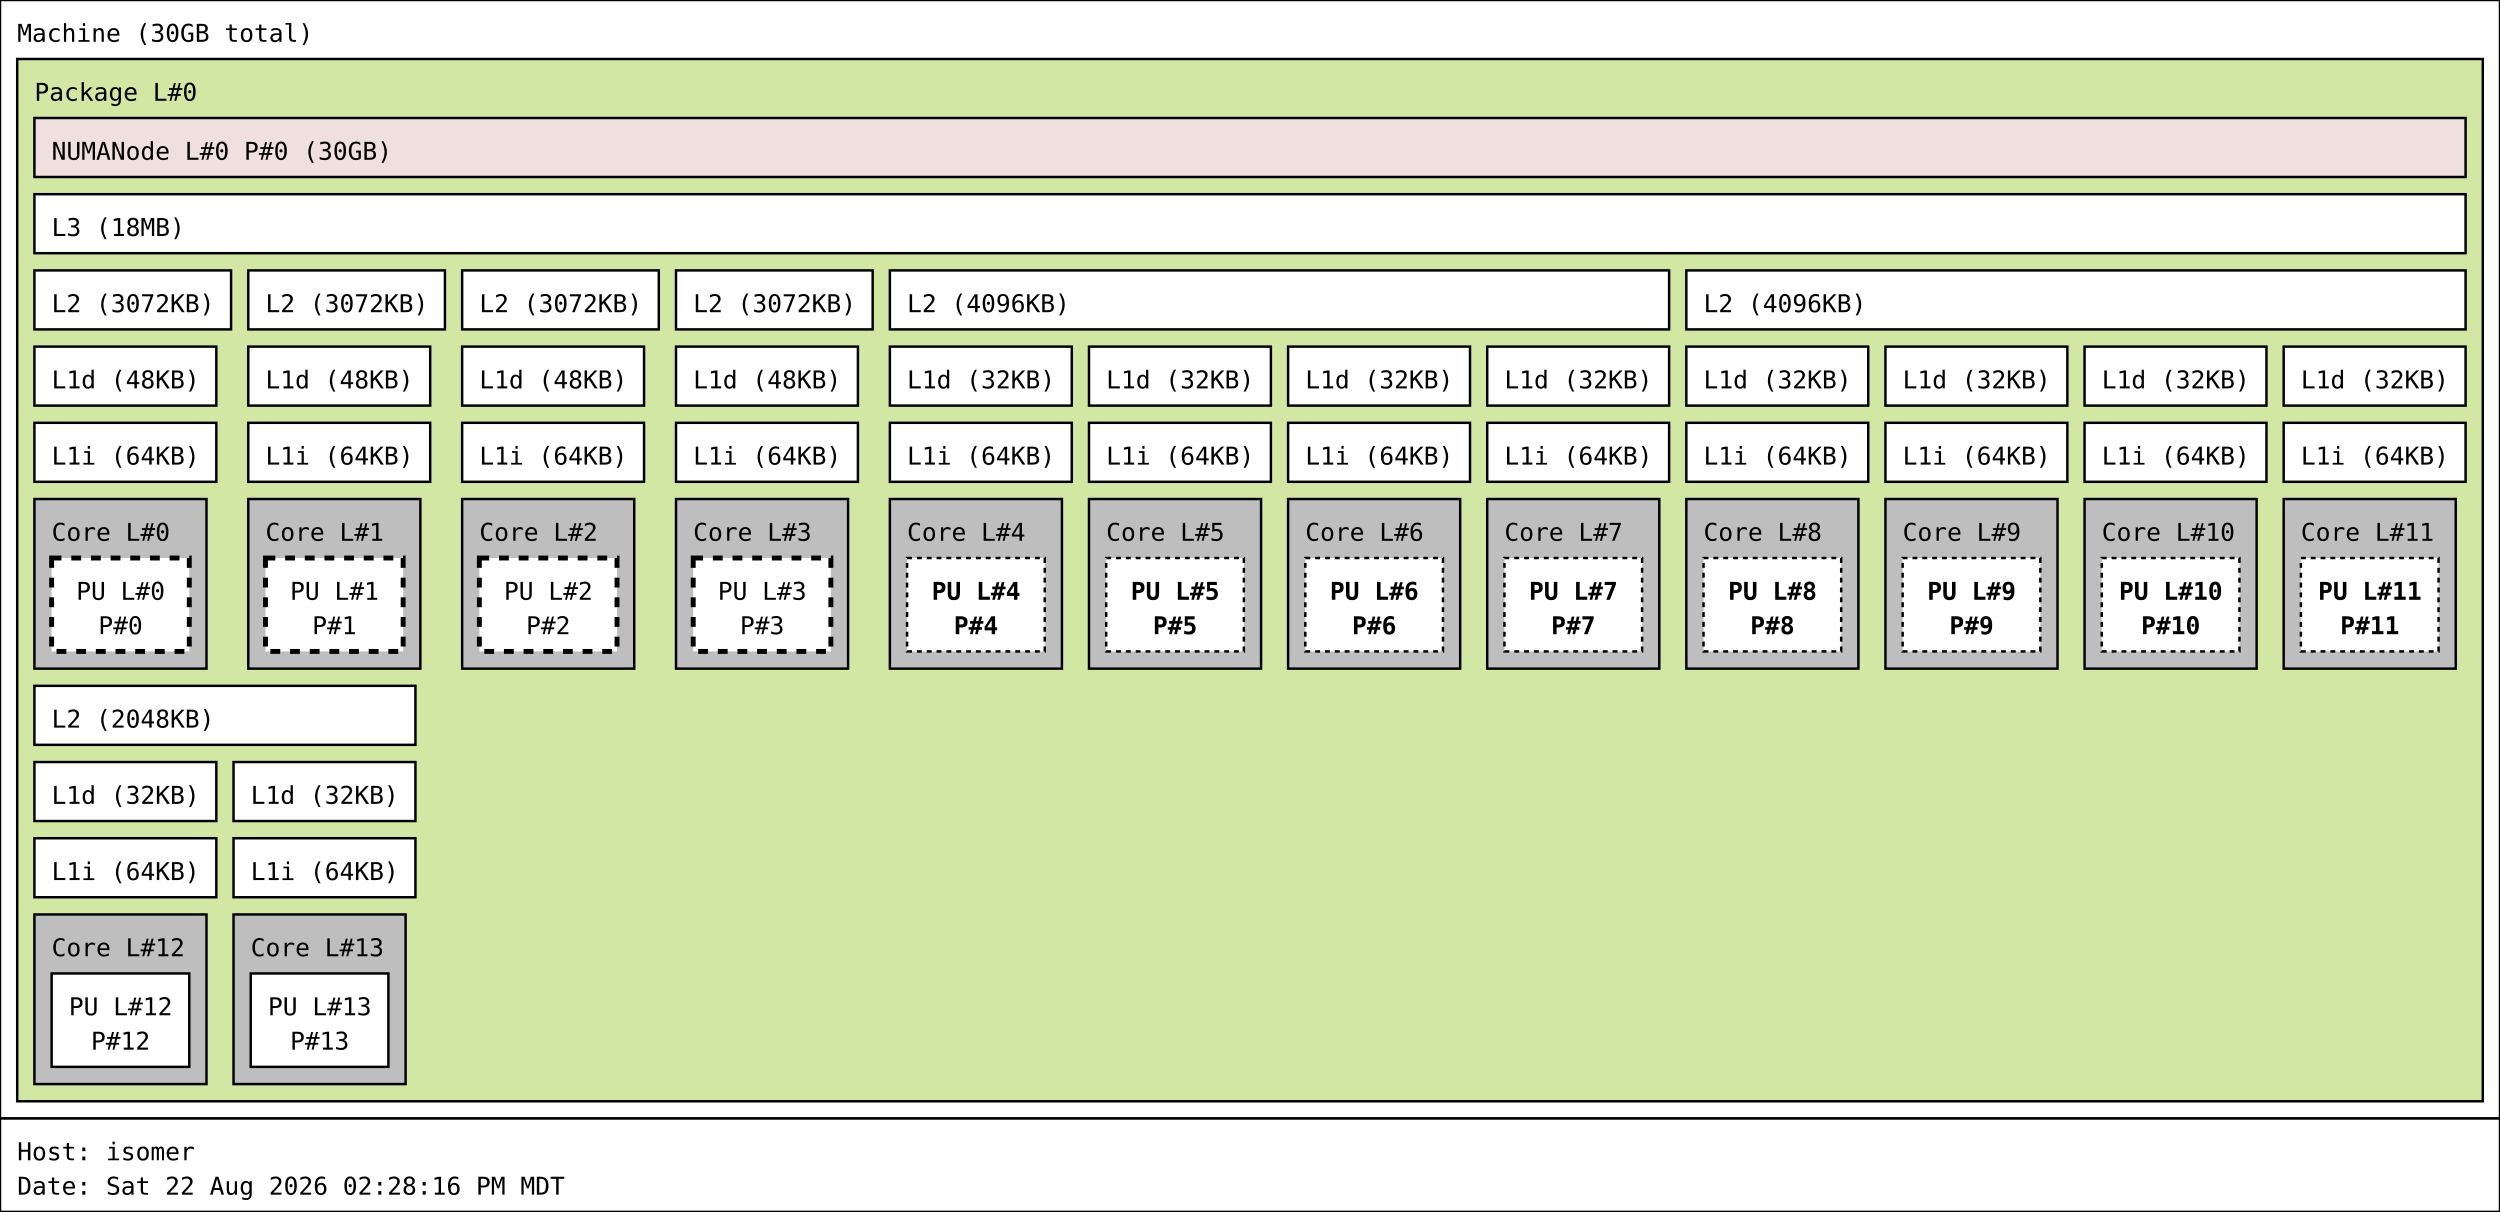
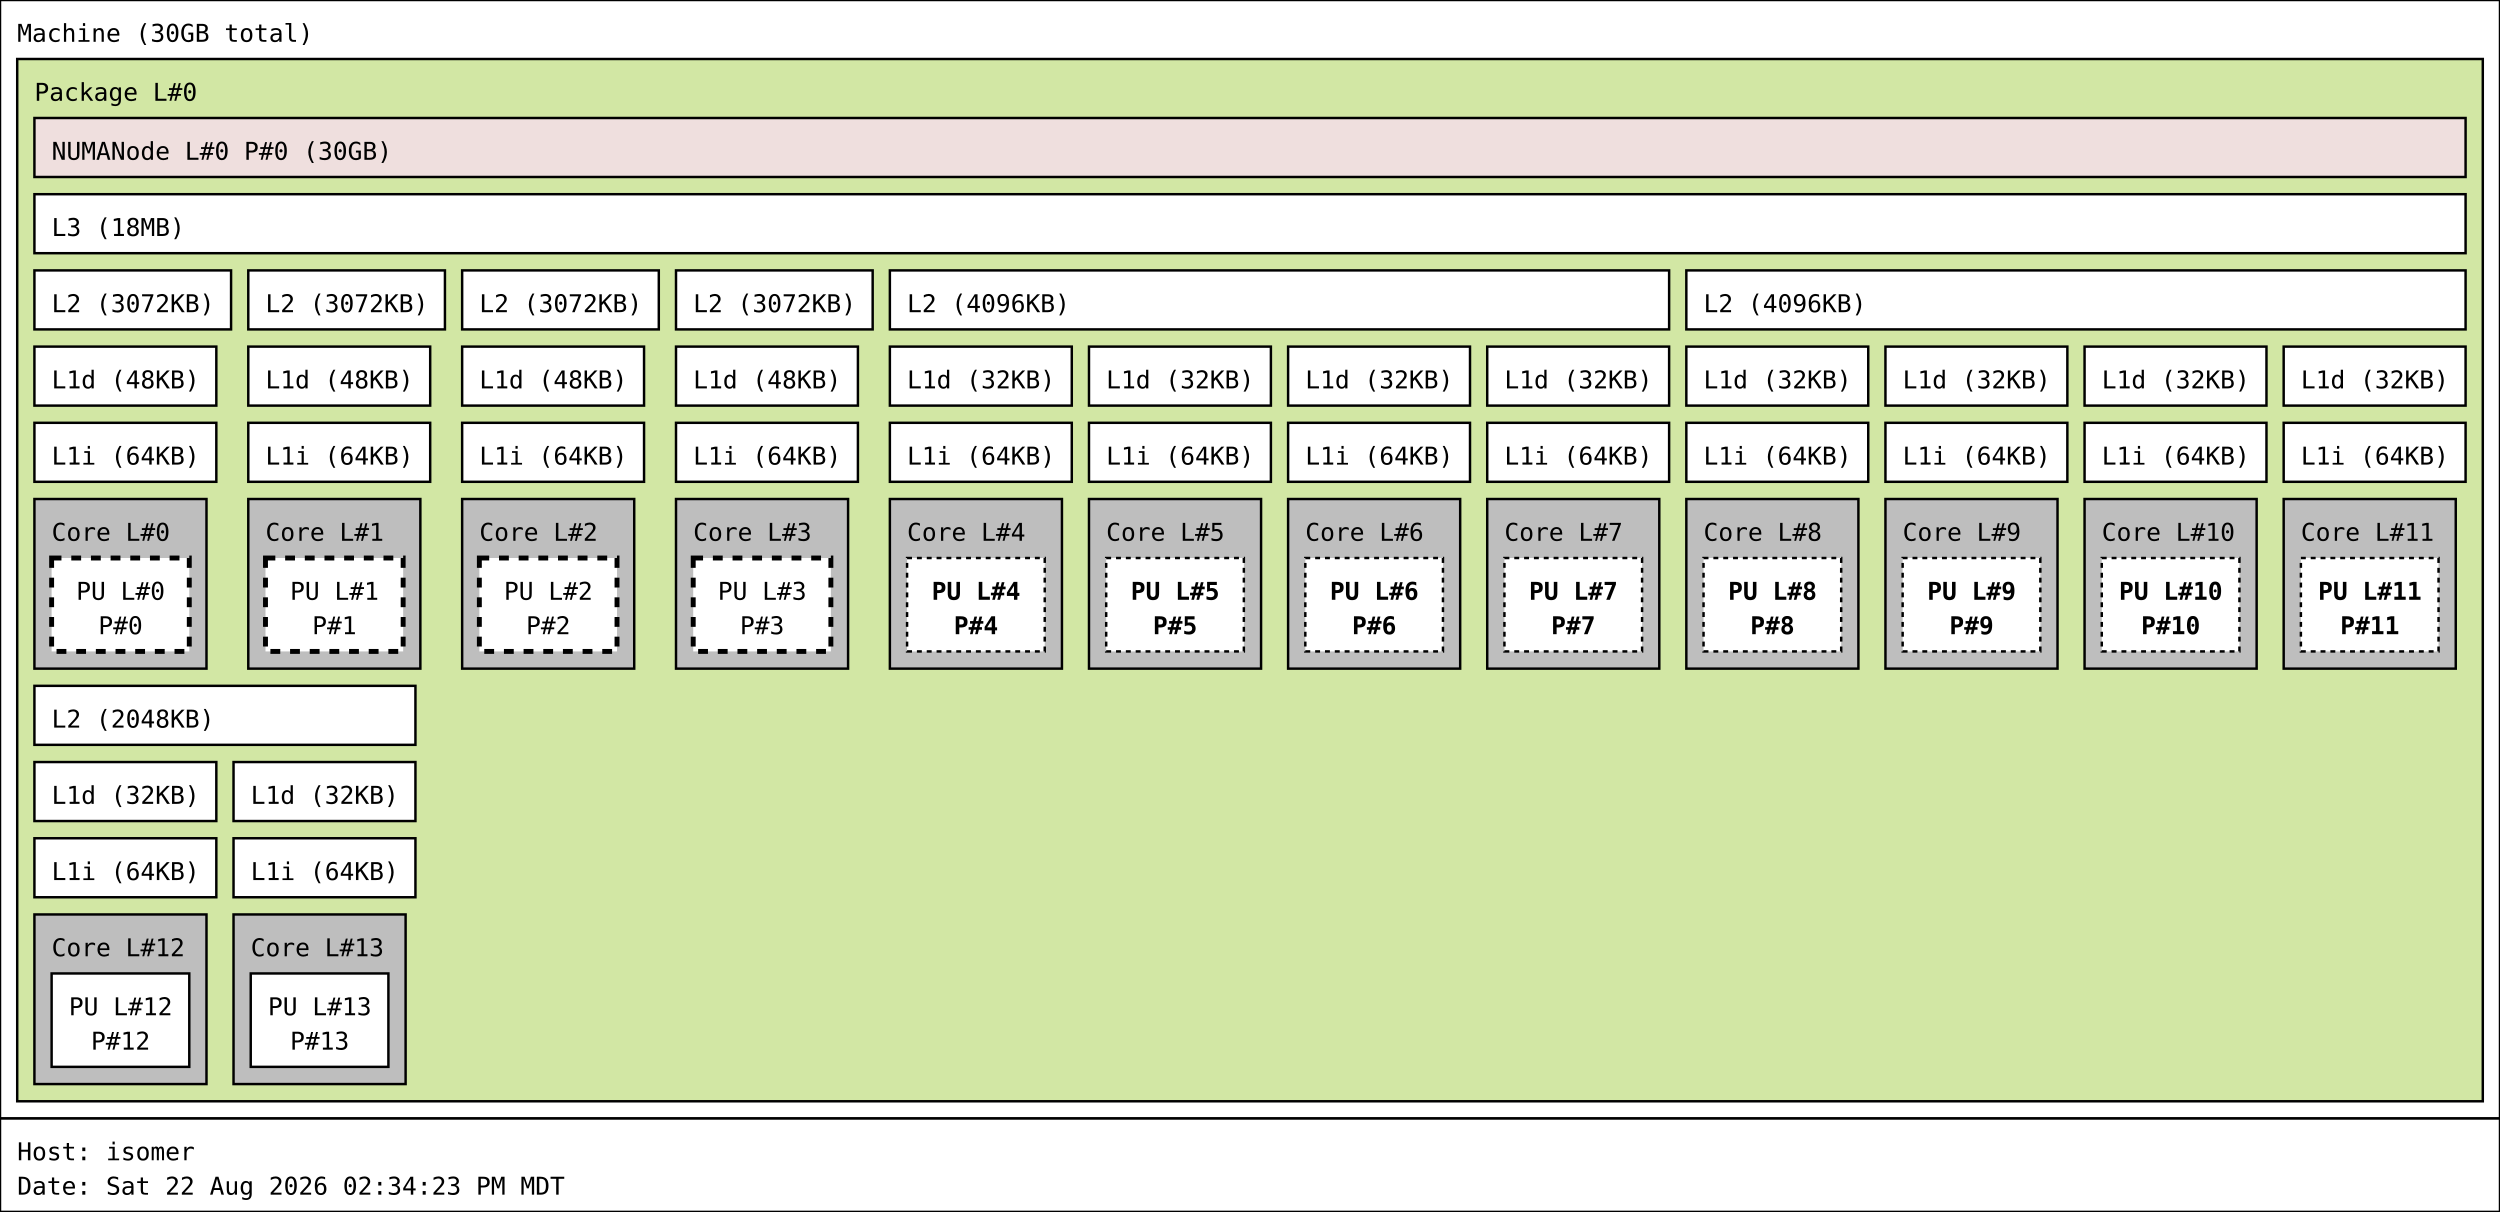
<svg xmlns="http://www.w3.org/2000/svg" width="1017px" height="493px" viewBox="0 0 1017px 493px" version="1.1">
  <rect id="Machine_0_rect" class="Machine" x="0" y="0" width="1017" height="455" fill="rgb(255,255,255)" stroke="rgb(0,0,0)" stroke-width="1" />
  <text id="Machine_0_text" class="Machine" font-family="Monospace" x="7" y="17" fill="rgb(0,0,0)" font-size="10px">Machine (30GB total)</text>
  <rect id="Package_0_rect" class="Package" x="7" y="24" width="1003" height="424" fill="rgb(210,231,164)" stroke="rgb(0,0,0)" stroke-width="1" />
  <text id="Package_0_text" class="Package" font-family="Monospace" x="14" y="41" fill="rgb(0,0,0)" font-size="10px">Package L#0</text>
  <rect id="L3_0_rect" class="L3" x="14" y="79" width="989" height="24" fill="rgb(255,255,255)" stroke="rgb(0,0,0)" stroke-width="1" />
  <text id="L3_0_text" class="L3" font-family="Monospace" x="21" y="96" fill="rgb(0,0,0)" font-size="10px">L3 (18MB)</text>
  <rect id="L2_0_rect" class="L2" x="14" y="110" width="80" height="24" fill="rgb(255,255,255)" stroke="rgb(0,0,0)" stroke-width="1" />
  <text id="L2_0_text" class="L2" font-family="Monospace" x="21" y="127" fill="rgb(0,0,0)" font-size="10px">L2 (3072KB)</text>
  <rect id="L1d_0_rect" class="L1d" x="14" y="141" width="74" height="24" fill="rgb(255,255,255)" stroke="rgb(0,0,0)" stroke-width="1" />
  <text id="L1d_0_text" class="L1d" font-family="Monospace" x="21" y="158" fill="rgb(0,0,0)" font-size="10px">L1d (48KB)</text>
  <rect id="L1i_0_rect" class="L1i" x="14" y="172" width="74" height="24" fill="rgb(255,255,255)" stroke="rgb(0,0,0)" stroke-width="1" />
  <text id="L1i_0_text" class="L1i" font-family="Monospace" x="21" y="189" fill="rgb(0,0,0)" font-size="10px">L1i (64KB)</text>
  <rect id="Core_0_rect" class="Core" x="14" y="203" width="70" height="69" fill="rgb(190,190,190)" stroke="rgb(0,0,0)" stroke-width="1" />
  <text id="Core_0_text" class="Core" font-family="Monospace" x="21" y="220" fill="rgb(0,0,0)" font-size="10px">Core L#0</text>
  <rect id="PU_0_rect" class="PU" x="21" y="227" width="56" height="38" fill="rgb(255,255,255)" stroke="rgb(0,0,0)" stroke-width="2" stroke-dasharray="4" />
  <text id="PU_0_text" class="PU" font-family="Monospace" x="31" y="244" fill="rgb(0,0,0)" font-size="10px">PU L#0</text>
  <text id="PU_0_text_1" class="PU" font-family="Monospace" x="40" y="258" fill="rgb(0,0,0)" font-size="10px">P#0</text>
  <rect id="L2_1_rect" class="L2" x="101" y="110" width="80" height="24" fill="rgb(255,255,255)" stroke="rgb(0,0,0)" stroke-width="1" />
  <text id="L2_1_text" class="L2" font-family="Monospace" x="108" y="127" fill="rgb(0,0,0)" font-size="10px">L2 (3072KB)</text>
  <rect id="L1d_1_rect" class="L1d" x="101" y="141" width="74" height="24" fill="rgb(255,255,255)" stroke="rgb(0,0,0)" stroke-width="1" />
  <text id="L1d_1_text" class="L1d" font-family="Monospace" x="108" y="158" fill="rgb(0,0,0)" font-size="10px">L1d (48KB)</text>
  <rect id="L1i_1_rect" class="L1i" x="101" y="172" width="74" height="24" fill="rgb(255,255,255)" stroke="rgb(0,0,0)" stroke-width="1" />
  <text id="L1i_1_text" class="L1i" font-family="Monospace" x="108" y="189" fill="rgb(0,0,0)" font-size="10px">L1i (64KB)</text>
  <rect id="Core_1_rect" class="Core" x="101" y="203" width="70" height="69" fill="rgb(190,190,190)" stroke="rgb(0,0,0)" stroke-width="1" />
  <text id="Core_1_text" class="Core" font-family="Monospace" x="108" y="220" fill="rgb(0,0,0)" font-size="10px">Core L#1</text>
  <rect id="PU_1_rect" class="PU" x="108" y="227" width="56" height="38" fill="rgb(255,255,255)" stroke="rgb(0,0,0)" stroke-width="2" stroke-dasharray="4" />
  <text id="PU_1_text" class="PU" font-family="Monospace" x="118" y="244" fill="rgb(0,0,0)" font-size="10px">PU L#1</text>
  <text id="PU_1_text_1" class="PU" font-family="Monospace" x="127" y="258" fill="rgb(0,0,0)" font-size="10px">P#1</text>
  <rect id="L2_2_rect" class="L2" x="188" y="110" width="80" height="24" fill="rgb(255,255,255)" stroke="rgb(0,0,0)" stroke-width="1" />
  <text id="L2_2_text" class="L2" font-family="Monospace" x="195" y="127" fill="rgb(0,0,0)" font-size="10px">L2 (3072KB)</text>
  <rect id="L1d_2_rect" class="L1d" x="188" y="141" width="74" height="24" fill="rgb(255,255,255)" stroke="rgb(0,0,0)" stroke-width="1" />
  <text id="L1d_2_text" class="L1d" font-family="Monospace" x="195" y="158" fill="rgb(0,0,0)" font-size="10px">L1d (48KB)</text>
  <rect id="L1i_2_rect" class="L1i" x="188" y="172" width="74" height="24" fill="rgb(255,255,255)" stroke="rgb(0,0,0)" stroke-width="1" />
  <text id="L1i_2_text" class="L1i" font-family="Monospace" x="195" y="189" fill="rgb(0,0,0)" font-size="10px">L1i (64KB)</text>
  <rect id="Core_2_rect" class="Core" x="188" y="203" width="70" height="69" fill="rgb(190,190,190)" stroke="rgb(0,0,0)" stroke-width="1" />
  <text id="Core_2_text" class="Core" font-family="Monospace" x="195" y="220" fill="rgb(0,0,0)" font-size="10px">Core L#2</text>
  <rect id="PU_2_rect" class="PU" x="195" y="227" width="56" height="38" fill="rgb(255,255,255)" stroke="rgb(0,0,0)" stroke-width="2" stroke-dasharray="4" />
  <text id="PU_2_text" class="PU" font-family="Monospace" x="205" y="244" fill="rgb(0,0,0)" font-size="10px">PU L#2</text>
  <text id="PU_2_text_1" class="PU" font-family="Monospace" x="214" y="258" fill="rgb(0,0,0)" font-size="10px">P#2</text>
  <rect id="L2_3_rect" class="L2" x="275" y="110" width="80" height="24" fill="rgb(255,255,255)" stroke="rgb(0,0,0)" stroke-width="1" />
  <text id="L2_3_text" class="L2" font-family="Monospace" x="282" y="127" fill="rgb(0,0,0)" font-size="10px">L2 (3072KB)</text>
  <rect id="L1d_3_rect" class="L1d" x="275" y="141" width="74" height="24" fill="rgb(255,255,255)" stroke="rgb(0,0,0)" stroke-width="1" />
  <text id="L1d_3_text" class="L1d" font-family="Monospace" x="282" y="158" fill="rgb(0,0,0)" font-size="10px">L1d (48KB)</text>
  <rect id="L1i_3_rect" class="L1i" x="275" y="172" width="74" height="24" fill="rgb(255,255,255)" stroke="rgb(0,0,0)" stroke-width="1" />
  <text id="L1i_3_text" class="L1i" font-family="Monospace" x="282" y="189" fill="rgb(0,0,0)" font-size="10px">L1i (64KB)</text>
  <rect id="Core_3_rect" class="Core" x="275" y="203" width="70" height="69" fill="rgb(190,190,190)" stroke="rgb(0,0,0)" stroke-width="1" />
  <text id="Core_3_text" class="Core" font-family="Monospace" x="282" y="220" fill="rgb(0,0,0)" font-size="10px">Core L#3</text>
  <rect id="PU_3_rect" class="PU" x="282" y="227" width="56" height="38" fill="rgb(255,255,255)" stroke="rgb(0,0,0)" stroke-width="2" stroke-dasharray="4" />
  <text id="PU_3_text" class="PU" font-family="Monospace" x="292" y="244" fill="rgb(0,0,0)" font-size="10px">PU L#3</text>
  <text id="PU_3_text_1" class="PU" font-family="Monospace" x="301" y="258" fill="rgb(0,0,0)" font-size="10px">P#3</text>
  <rect id="L2_4_rect" class="L2" x="362" y="110" width="317" height="24" fill="rgb(255,255,255)" stroke="rgb(0,0,0)" stroke-width="1" />
  <text id="L2_4_text" class="L2" font-family="Monospace" x="369" y="127" fill="rgb(0,0,0)" font-size="10px">L2 (4096KB)</text>
  <rect id="L1d_4_rect" class="L1d" x="362" y="141" width="74" height="24" fill="rgb(255,255,255)" stroke="rgb(0,0,0)" stroke-width="1" />
  <text id="L1d_4_text" class="L1d" font-family="Monospace" x="369" y="158" fill="rgb(0,0,0)" font-size="10px">L1d (32KB)</text>
  <rect id="L1i_4_rect" class="L1i" x="362" y="172" width="74" height="24" fill="rgb(255,255,255)" stroke="rgb(0,0,0)" stroke-width="1" />
  <text id="L1i_4_text" class="L1i" font-family="Monospace" x="369" y="189" fill="rgb(0,0,0)" font-size="10px">L1i (64KB)</text>
  <rect id="Core_4_rect" class="Core" x="362" y="203" width="70" height="69" fill="rgb(190,190,190)" stroke="rgb(0,0,0)" stroke-width="1" />
  <text id="Core_4_text" class="Core" font-family="Monospace" x="369" y="220" fill="rgb(0,0,0)" font-size="10px">Core L#4</text>
  <rect id="PU_4_rect" class="PU" x="369" y="227" width="56" height="38" fill="rgb(255,255,255)" stroke="rgb(0,0,0)" stroke-width="1" stroke-dasharray="2" />
  <text id="PU_4_text" class="PU" font-family="Monospace" font-weight="bold" x="379" y="244" fill="rgb(0,0,0)" font-size="10px">PU L#4</text>
  <text id="PU_4_text_1" class="PU" font-family="Monospace" font-weight="bold" x="388" y="258" fill="rgb(0,0,0)" font-size="10px">P#4</text>
  <rect id="L1d_5_rect" class="L1d" x="443" y="141" width="74" height="24" fill="rgb(255,255,255)" stroke="rgb(0,0,0)" stroke-width="1" />
  <text id="L1d_5_text" class="L1d" font-family="Monospace" x="450" y="158" fill="rgb(0,0,0)" font-size="10px">L1d (32KB)</text>
  <rect id="L1i_5_rect" class="L1i" x="443" y="172" width="74" height="24" fill="rgb(255,255,255)" stroke="rgb(0,0,0)" stroke-width="1" />
  <text id="L1i_5_text" class="L1i" font-family="Monospace" x="450" y="189" fill="rgb(0,0,0)" font-size="10px">L1i (64KB)</text>
  <rect id="Core_5_rect" class="Core" x="443" y="203" width="70" height="69" fill="rgb(190,190,190)" stroke="rgb(0,0,0)" stroke-width="1" />
  <text id="Core_5_text" class="Core" font-family="Monospace" x="450" y="220" fill="rgb(0,0,0)" font-size="10px">Core L#5</text>
  <rect id="PU_5_rect" class="PU" x="450" y="227" width="56" height="38" fill="rgb(255,255,255)" stroke="rgb(0,0,0)" stroke-width="1" stroke-dasharray="2" />
  <text id="PU_5_text" class="PU" font-family="Monospace" font-weight="bold" x="460" y="244" fill="rgb(0,0,0)" font-size="10px">PU L#5</text>
  <text id="PU_5_text_1" class="PU" font-family="Monospace" font-weight="bold" x="469" y="258" fill="rgb(0,0,0)" font-size="10px">P#5</text>
  <rect id="L1d_6_rect" class="L1d" x="524" y="141" width="74" height="24" fill="rgb(255,255,255)" stroke="rgb(0,0,0)" stroke-width="1" />
  <text id="L1d_6_text" class="L1d" font-family="Monospace" x="531" y="158" fill="rgb(0,0,0)" font-size="10px">L1d (32KB)</text>
  <rect id="L1i_6_rect" class="L1i" x="524" y="172" width="74" height="24" fill="rgb(255,255,255)" stroke="rgb(0,0,0)" stroke-width="1" />
  <text id="L1i_6_text" class="L1i" font-family="Monospace" x="531" y="189" fill="rgb(0,0,0)" font-size="10px">L1i (64KB)</text>
  <rect id="Core_6_rect" class="Core" x="524" y="203" width="70" height="69" fill="rgb(190,190,190)" stroke="rgb(0,0,0)" stroke-width="1" />
  <text id="Core_6_text" class="Core" font-family="Monospace" x="531" y="220" fill="rgb(0,0,0)" font-size="10px">Core L#6</text>
  <rect id="PU_6_rect" class="PU" x="531" y="227" width="56" height="38" fill="rgb(255,255,255)" stroke="rgb(0,0,0)" stroke-width="1" stroke-dasharray="2" />
  <text id="PU_6_text" class="PU" font-family="Monospace" font-weight="bold" x="541" y="244" fill="rgb(0,0,0)" font-size="10px">PU L#6</text>
  <text id="PU_6_text_1" class="PU" font-family="Monospace" font-weight="bold" x="550" y="258" fill="rgb(0,0,0)" font-size="10px">P#6</text>
  <rect id="L1d_7_rect" class="L1d" x="605" y="141" width="74" height="24" fill="rgb(255,255,255)" stroke="rgb(0,0,0)" stroke-width="1" />
  <text id="L1d_7_text" class="L1d" font-family="Monospace" x="612" y="158" fill="rgb(0,0,0)" font-size="10px">L1d (32KB)</text>
  <rect id="L1i_7_rect" class="L1i" x="605" y="172" width="74" height="24" fill="rgb(255,255,255)" stroke="rgb(0,0,0)" stroke-width="1" />
  <text id="L1i_7_text" class="L1i" font-family="Monospace" x="612" y="189" fill="rgb(0,0,0)" font-size="10px">L1i (64KB)</text>
  <rect id="Core_7_rect" class="Core" x="605" y="203" width="70" height="69" fill="rgb(190,190,190)" stroke="rgb(0,0,0)" stroke-width="1" />
  <text id="Core_7_text" class="Core" font-family="Monospace" x="612" y="220" fill="rgb(0,0,0)" font-size="10px">Core L#7</text>
  <rect id="PU_7_rect" class="PU" x="612" y="227" width="56" height="38" fill="rgb(255,255,255)" stroke="rgb(0,0,0)" stroke-width="1" stroke-dasharray="2" />
  <text id="PU_7_text" class="PU" font-family="Monospace" font-weight="bold" x="622" y="244" fill="rgb(0,0,0)" font-size="10px">PU L#7</text>
  <text id="PU_7_text_1" class="PU" font-family="Monospace" font-weight="bold" x="631" y="258" fill="rgb(0,0,0)" font-size="10px">P#7</text>
  <rect id="L2_5_rect" class="L2" x="686" y="110" width="317" height="24" fill="rgb(255,255,255)" stroke="rgb(0,0,0)" stroke-width="1" />
  <text id="L2_5_text" class="L2" font-family="Monospace" x="693" y="127" fill="rgb(0,0,0)" font-size="10px">L2 (4096KB)</text>
  <rect id="L1d_8_rect" class="L1d" x="686" y="141" width="74" height="24" fill="rgb(255,255,255)" stroke="rgb(0,0,0)" stroke-width="1" />
  <text id="L1d_8_text" class="L1d" font-family="Monospace" x="693" y="158" fill="rgb(0,0,0)" font-size="10px">L1d (32KB)</text>
  <rect id="L1i_8_rect" class="L1i" x="686" y="172" width="74" height="24" fill="rgb(255,255,255)" stroke="rgb(0,0,0)" stroke-width="1" />
  <text id="L1i_8_text" class="L1i" font-family="Monospace" x="693" y="189" fill="rgb(0,0,0)" font-size="10px">L1i (64KB)</text>
  <rect id="Core_8_rect" class="Core" x="686" y="203" width="70" height="69" fill="rgb(190,190,190)" stroke="rgb(0,0,0)" stroke-width="1" />
  <text id="Core_8_text" class="Core" font-family="Monospace" x="693" y="220" fill="rgb(0,0,0)" font-size="10px">Core L#8</text>
  <rect id="PU_8_rect" class="PU" x="693" y="227" width="56" height="38" fill="rgb(255,255,255)" stroke="rgb(0,0,0)" stroke-width="1" stroke-dasharray="2" />
  <text id="PU_8_text" class="PU" font-family="Monospace" font-weight="bold" x="703" y="244" fill="rgb(0,0,0)" font-size="10px">PU L#8</text>
  <text id="PU_8_text_1" class="PU" font-family="Monospace" font-weight="bold" x="712" y="258" fill="rgb(0,0,0)" font-size="10px">P#8</text>
  <rect id="L1d_9_rect" class="L1d" x="767" y="141" width="74" height="24" fill="rgb(255,255,255)" stroke="rgb(0,0,0)" stroke-width="1" />
  <text id="L1d_9_text" class="L1d" font-family="Monospace" x="774" y="158" fill="rgb(0,0,0)" font-size="10px">L1d (32KB)</text>
  <rect id="L1i_9_rect" class="L1i" x="767" y="172" width="74" height="24" fill="rgb(255,255,255)" stroke="rgb(0,0,0)" stroke-width="1" />
  <text id="L1i_9_text" class="L1i" font-family="Monospace" x="774" y="189" fill="rgb(0,0,0)" font-size="10px">L1i (64KB)</text>
  <rect id="Core_9_rect" class="Core" x="767" y="203" width="70" height="69" fill="rgb(190,190,190)" stroke="rgb(0,0,0)" stroke-width="1" />
  <text id="Core_9_text" class="Core" font-family="Monospace" x="774" y="220" fill="rgb(0,0,0)" font-size="10px">Core L#9</text>
  <rect id="PU_9_rect" class="PU" x="774" y="227" width="56" height="38" fill="rgb(255,255,255)" stroke="rgb(0,0,0)" stroke-width="1" stroke-dasharray="2" />
  <text id="PU_9_text" class="PU" font-family="Monospace" font-weight="bold" x="784" y="244" fill="rgb(0,0,0)" font-size="10px">PU L#9</text>
  <text id="PU_9_text_1" class="PU" font-family="Monospace" font-weight="bold" x="793" y="258" fill="rgb(0,0,0)" font-size="10px">P#9</text>
  <rect id="L1d_10_rect" class="L1d" x="848" y="141" width="74" height="24" fill="rgb(255,255,255)" stroke="rgb(0,0,0)" stroke-width="1" />
  <text id="L1d_10_text" class="L1d" font-family="Monospace" x="855" y="158" fill="rgb(0,0,0)" font-size="10px">L1d (32KB)</text>
  <rect id="L1i_10_rect" class="L1i" x="848" y="172" width="74" height="24" fill="rgb(255,255,255)" stroke="rgb(0,0,0)" stroke-width="1" />
  <text id="L1i_10_text" class="L1i" font-family="Monospace" x="855" y="189" fill="rgb(0,0,0)" font-size="10px">L1i (64KB)</text>
  <rect id="Core_10_rect" class="Core" x="848" y="203" width="70" height="69" fill="rgb(190,190,190)" stroke="rgb(0,0,0)" stroke-width="1" />
  <text id="Core_10_text" class="Core" font-family="Monospace" x="855" y="220" fill="rgb(0,0,0)" font-size="10px">Core L#10</text>
  <rect id="PU_10_rect" class="PU" x="855" y="227" width="56" height="38" fill="rgb(255,255,255)" stroke="rgb(0,0,0)" stroke-width="1" stroke-dasharray="2" />
  <text id="PU_10_text" class="PU" font-family="Monospace" font-weight="bold" x="862" y="244" fill="rgb(0,0,0)" font-size="10px">PU L#10</text>
  <text id="PU_10_text_1" class="PU" font-family="Monospace" font-weight="bold" x="871" y="258" fill="rgb(0,0,0)" font-size="10px">P#10</text>
  <rect id="L1d_11_rect" class="L1d" x="929" y="141" width="74" height="24" fill="rgb(255,255,255)" stroke="rgb(0,0,0)" stroke-width="1" />
  <text id="L1d_11_text" class="L1d" font-family="Monospace" x="936" y="158" fill="rgb(0,0,0)" font-size="10px">L1d (32KB)</text>
  <rect id="L1i_11_rect" class="L1i" x="929" y="172" width="74" height="24" fill="rgb(255,255,255)" stroke="rgb(0,0,0)" stroke-width="1" />
  <text id="L1i_11_text" class="L1i" font-family="Monospace" x="936" y="189" fill="rgb(0,0,0)" font-size="10px">L1i (64KB)</text>
  <rect id="Core_11_rect" class="Core" x="929" y="203" width="70" height="69" fill="rgb(190,190,190)" stroke="rgb(0,0,0)" stroke-width="1" />
  <text id="Core_11_text" class="Core" font-family="Monospace" x="936" y="220" fill="rgb(0,0,0)" font-size="10px">Core L#11</text>
  <rect id="PU_11_rect" class="PU" x="936" y="227" width="56" height="38" fill="rgb(255,255,255)" stroke="rgb(0,0,0)" stroke-width="1" stroke-dasharray="2" />
  <text id="PU_11_text" class="PU" font-family="Monospace" font-weight="bold" x="943" y="244" fill="rgb(0,0,0)" font-size="10px">PU L#11</text>
  <text id="PU_11_text_1" class="PU" font-family="Monospace" font-weight="bold" x="952" y="258" fill="rgb(0,0,0)" font-size="10px">P#11</text>
  <rect id="L2_6_rect" class="L2" x="14" y="279" width="155" height="24" fill="rgb(255,255,255)" stroke="rgb(0,0,0)" stroke-width="1" />
  <text id="L2_6_text" class="L2" font-family="Monospace" x="21" y="296" fill="rgb(0,0,0)" font-size="10px">L2 (2048KB)</text>
  <rect id="L1d_12_rect" class="L1d" x="14" y="310" width="74" height="24" fill="rgb(255,255,255)" stroke="rgb(0,0,0)" stroke-width="1" />
  <text id="L1d_12_text" class="L1d" font-family="Monospace" x="21" y="327" fill="rgb(0,0,0)" font-size="10px">L1d (32KB)</text>
  <rect id="L1i_12_rect" class="L1i" x="14" y="341" width="74" height="24" fill="rgb(255,255,255)" stroke="rgb(0,0,0)" stroke-width="1" />
  <text id="L1i_12_text" class="L1i" font-family="Monospace" x="21" y="358" fill="rgb(0,0,0)" font-size="10px">L1i (64KB)</text>
  <rect id="Core_12_rect" class="Core" x="14" y="372" width="70" height="69" fill="rgb(190,190,190)" stroke="rgb(0,0,0)" stroke-width="1" />
  <text id="Core_12_text" class="Core" font-family="Monospace" x="21" y="389" fill="rgb(0,0,0)" font-size="10px">Core L#12</text>
  <rect id="PU_12_rect" class="PU" x="21" y="396" width="56" height="38" fill="rgb(255,255,255)" stroke="rgb(0,0,0)" stroke-width="1" />
  <text id="PU_12_text" class="PU" font-family="Monospace" x="28" y="413" fill="rgb(0,0,0)" font-size="10px">PU L#12</text>
  <text id="PU_12_text_1" class="PU" font-family="Monospace" x="37" y="427" fill="rgb(0,0,0)" font-size="10px">P#12</text>
  <rect id="L1d_13_rect" class="L1d" x="95" y="310" width="74" height="24" fill="rgb(255,255,255)" stroke="rgb(0,0,0)" stroke-width="1" />
  <text id="L1d_13_text" class="L1d" font-family="Monospace" x="102" y="327" fill="rgb(0,0,0)" font-size="10px">L1d (32KB)</text>
  <rect id="L1i_13_rect" class="L1i" x="95" y="341" width="74" height="24" fill="rgb(255,255,255)" stroke="rgb(0,0,0)" stroke-width="1" />
  <text id="L1i_13_text" class="L1i" font-family="Monospace" x="102" y="358" fill="rgb(0,0,0)" font-size="10px">L1i (64KB)</text>
  <rect id="Core_13_rect" class="Core" x="95" y="372" width="70" height="69" fill="rgb(190,190,190)" stroke="rgb(0,0,0)" stroke-width="1" />
  <text id="Core_13_text" class="Core" font-family="Monospace" x="102" y="389" fill="rgb(0,0,0)" font-size="10px">Core L#13</text>
  <rect id="PU_13_rect" class="PU" x="102" y="396" width="56" height="38" fill="rgb(255,255,255)" stroke="rgb(0,0,0)" stroke-width="1" />
  <text id="PU_13_text" class="PU" font-family="Monospace" x="109" y="413" fill="rgb(0,0,0)" font-size="10px">PU L#13</text>
  <text id="PU_13_text_1" class="PU" font-family="Monospace" x="118" y="427" fill="rgb(0,0,0)" font-size="10px">P#13</text>
  <rect id="NUMANode_0_rect" class="NUMANode" x="14" y="48" width="989" height="24" fill="rgb(239,223,222)" stroke="rgb(0,0,0)" stroke-width="1" />
  <text id="NUMANode_0_text" class="NUMANode" font-family="Monospace" x="21" y="65" fill="rgb(0,0,0)" font-size="10px">NUMANode L#0 P#0 (30GB)</text>
  <rect id="anon_rect" x="0" y="455" width="1017" height="38" fill="rgb(255,255,255)" stroke="rgb(0,0,0)" stroke-width="1" />
  <text id="anon_text" font-family="Monospace" x="7" y="472" fill="rgb(0,0,0)" font-size="10px">Host: isomer</text>
-   <text id="anon_text_1" font-family="Monospace" x="7" y="486" fill="rgb(0,0,0)" font-size="10px">Date: Sat 22 Aug 2026 02:28:16 PM MDT</text>
+   <text id="anon_text_1" font-family="Monospace" x="7" y="486" fill="rgb(0,0,0)" font-size="10px">Date: Sat 22 Aug 2026 02:34:23 PM MDT</text>
</svg>
